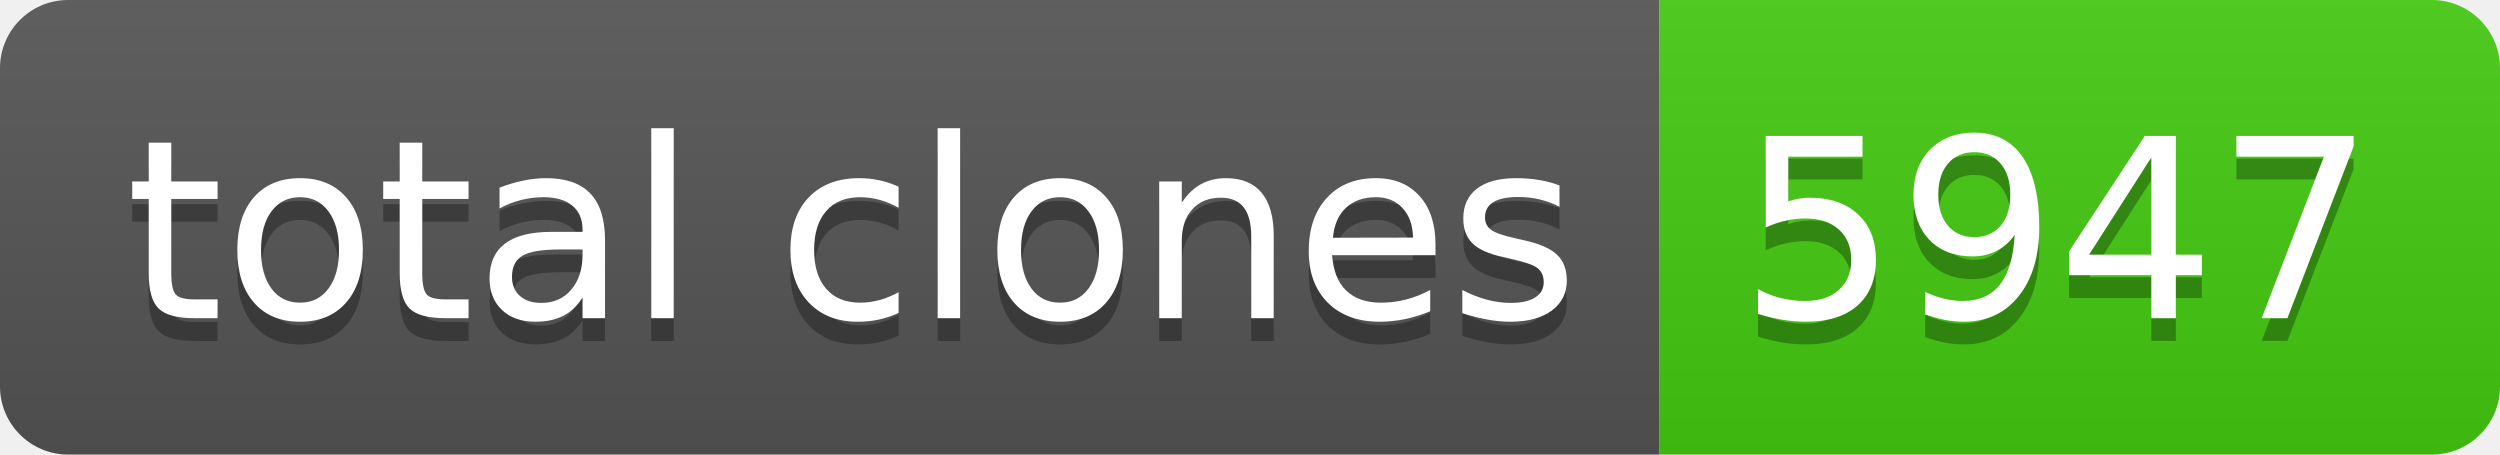
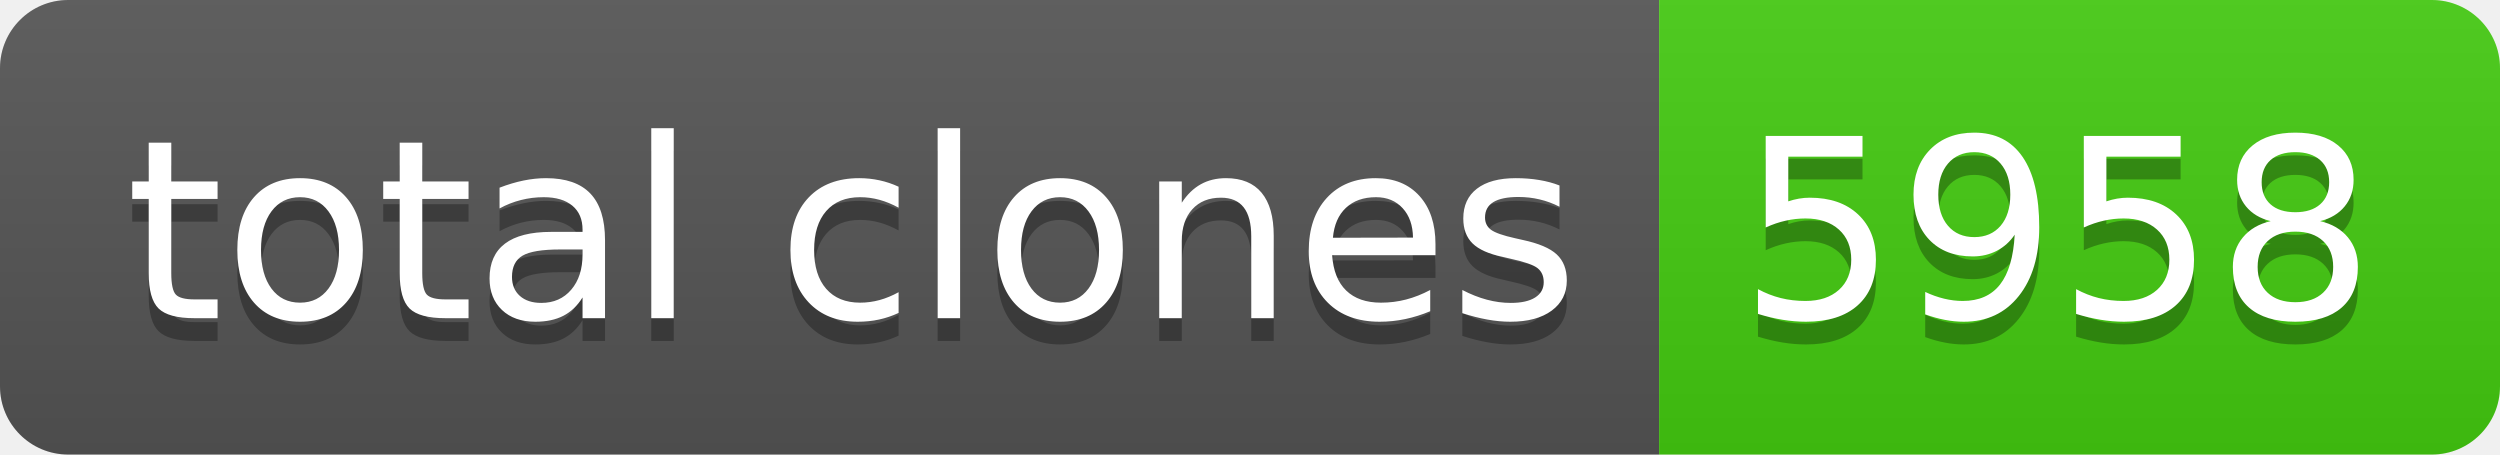
- <svg xmlns="http://www.w3.org/2000/svg" width="110" height="20" role="img" aria-label="total clones: 5947">
+ <svg xmlns="http://www.w3.org/2000/svg" width="110" height="20" role="img" aria-label="total clones: 5958">
  <linearGradient id="s" x2="0" y2="100%">
    <stop offset="0" stop-color="#bbb" stop-opacity=".1" />
    <stop offset="1" stop-opacity=".1" />
  </linearGradient>
  <clipPath id="r">
    <rect width="110" height="20" rx="3" fill="#fff" />
  </clipPath>
  <g clip-path="url(#r)">
    <rect width="73" height="20" fill="#555" />
    <rect x="73" width="37" height="20" fill="#4c1" />
    <rect width="110" height="20" fill="url(#s)" />
  </g>
  <g fill="#fff" text-anchor="middle" font-family="Verdana,Geneva,DejaVu Sans,sans-serif" text-rendering="geometricPrecision" font-size="110">
    <text aria-hidden="true" x="375" y="150" fill="#010101" fill-opacity=".3" transform="scale(.1)" textLength="630">total clones</text>
    <text x="375" y="140" transform="scale(.1)" fill="#fff" textLength="630">total clones</text>
-     <text aria-hidden="true" x="905" y="150" fill="#010101" fill-opacity=".3" transform="scale(.1)" textLength="270">5947</text>
-     <text x="905" y="140" transform="scale(.1)" fill="#fff" textLength="270">5947</text>
+     <text aria-hidden="true" x="905" y="150" fill="#010101" fill-opacity=".3" transform="scale(.1)" textLength="270">5958</text>
+     <text x="905" y="140" transform="scale(.1)" fill="#fff" textLength="270">5958</text>
  </g>
</svg>
